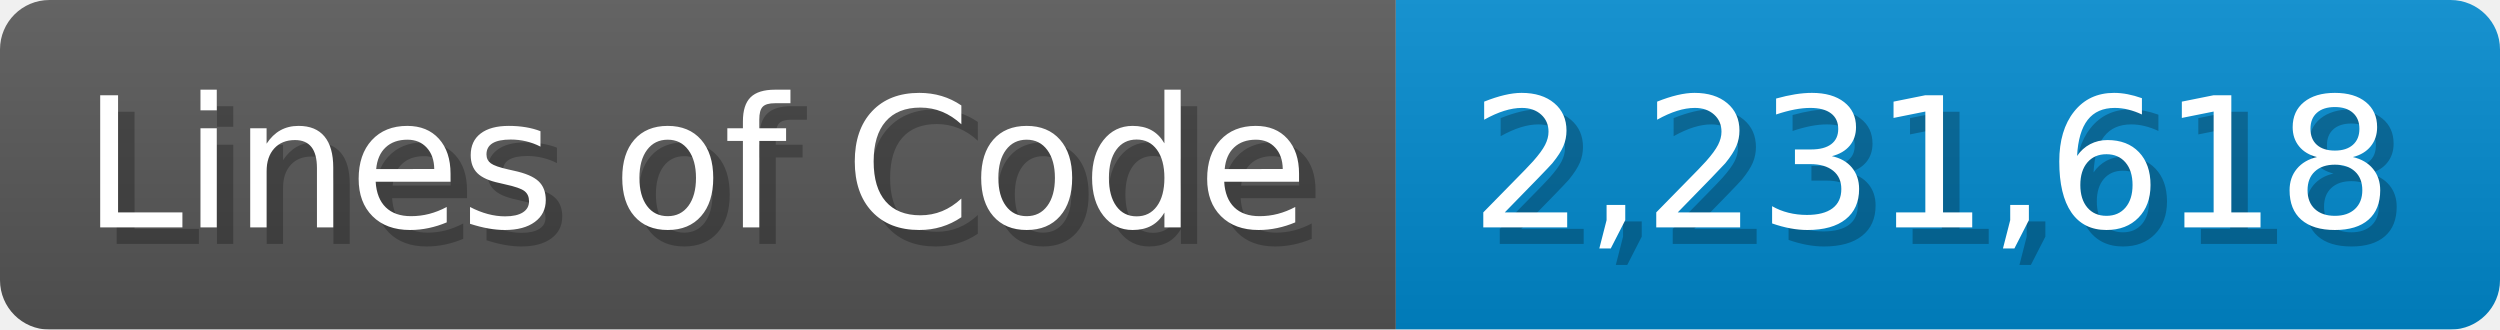
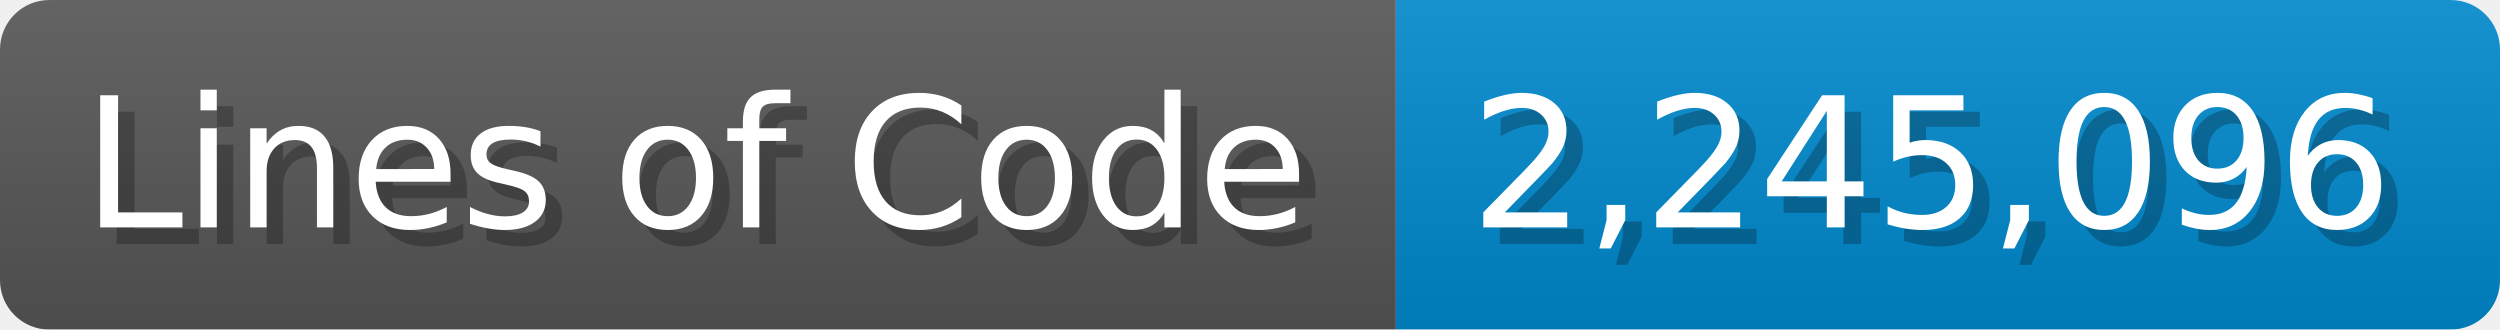
<svg xmlns="http://www.w3.org/2000/svg" width="151.7" height="20" viewBox="0 0 1517 200">
  <linearGradient id="a" x2="0" y2="100%">
    <stop offset="0" stop-opacity=".1" stop-color="#EEE" />
    <stop offset="1" stop-opacity=".1" />
  </linearGradient>
  <mask id="m">
    <rect width="1517" height="200" rx="30" fill="#FFF" />
  </mask>
  <g mask="url(#m)">
    <rect width="847" height="200" fill="#555" />
    <rect width="670" height="200" fill="#08C" x="847" />
    <rect width="1517" height="200" fill="url(#a)" />
  </g>
  <g fill="#fff" text-anchor="start" font-family="Verdana,DejaVu Sans,sans-serif" font-size="110">
    <text x="60" y="148" textLength="747" fill="#000" opacity="0.25">Lines of Code</text>
    <text x="50" y="138" textLength="747">Lines of Code</text>
-     <text x="902" y="148" textLength="570" fill="#000" opacity="0.25">2,231,618</text>
-     <text x="892" y="138" textLength="570">2,231,618</text>
+     <text x="902" y="148" textLength="570" fill="#000" opacity="0.25">2,245,096</text>
+     <text x="892" y="138" textLength="570">2,245,096</text>
  </g>
</svg>
